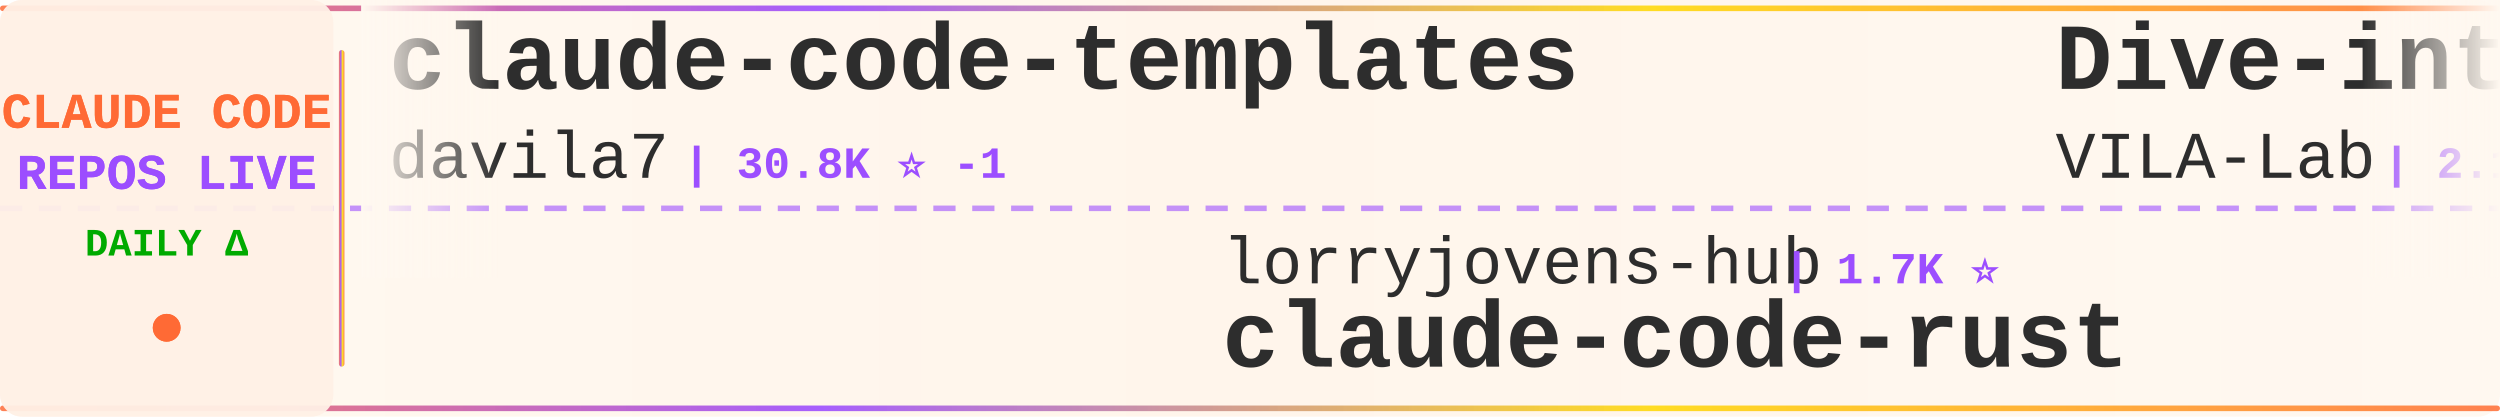
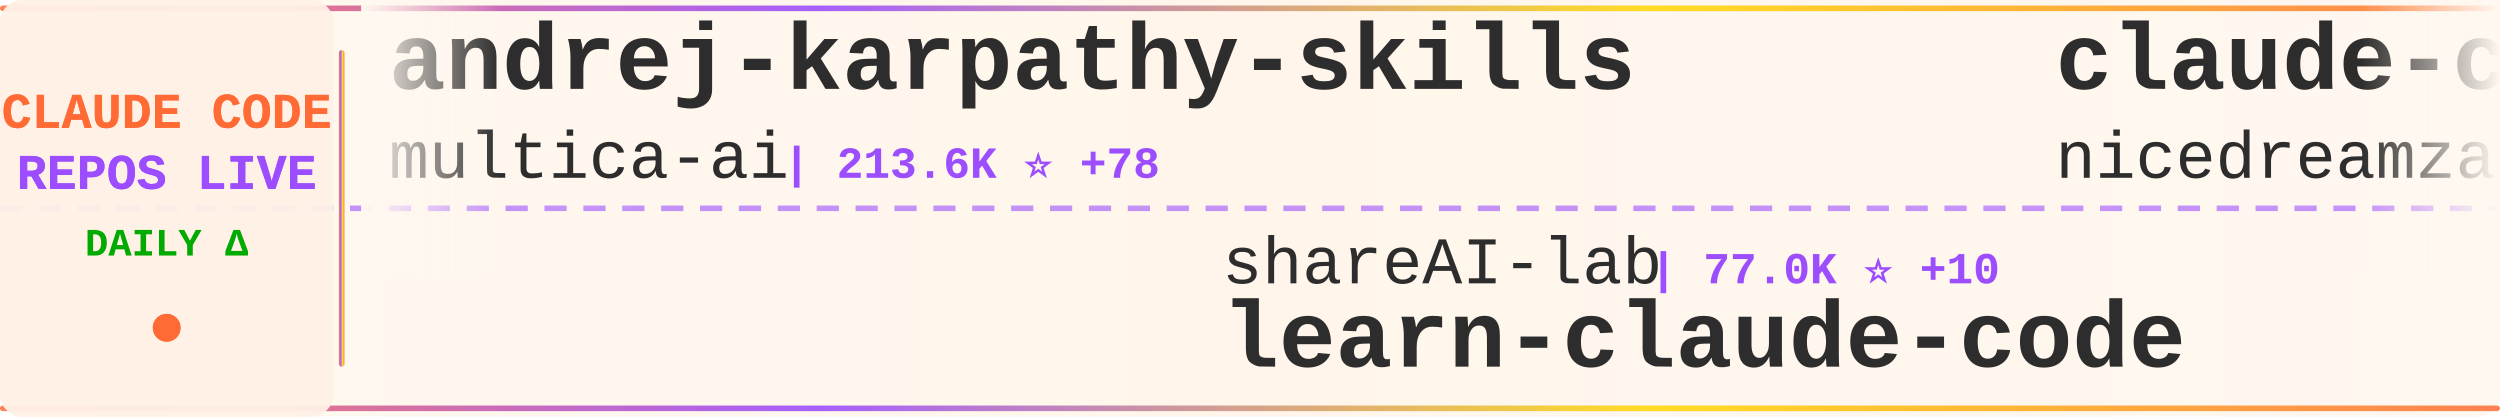
<svg xmlns="http://www.w3.org/2000/svg" width="900" height="150">
  <defs>
    <linearGradient id="tickerBg" x1="0%" y1="0%" x2="100%" y2="0%">
      <stop offset="0%" style="stop-color:#fff8f0;stop-opacity:0.98" />
      <stop offset="50%" style="stop-color:#fff5eb;stop-opacity:1" />
      <stop offset="100%" style="stop-color:#fff8f0;stop-opacity:0.98" />
    </linearGradient>
    <linearGradient id="borderGrad" x1="0%" y1="0%" x2="100%" y2="0%">
      <stop offset="0%" style="stop-color:#FF6B35;stop-opacity:0.85">
        <animate attributeName="stop-opacity" values="0.85;1;0.85" dur="2s" repeatCount="indefinite" />
      </stop>
      <stop offset="33%" style="stop-color:#9C4EFF;stop-opacity:0.9">
        <animate attributeName="stop-opacity" values="0.9;1;0.9" dur="2.2s" repeatCount="indefinite" />
      </stop>
      <stop offset="66%" style="stop-color:#FFD700;stop-opacity:0.85">
        <animate attributeName="stop-opacity" values="0.85;1;0.85" dur="1.8s" repeatCount="indefinite" />
      </stop>
      <stop offset="100%" style="stop-color:#FF6B35;stop-opacity:0.85">
        <animate attributeName="stop-opacity" values="0.85;1;0.85" dur="2s" repeatCount="indefinite" />
      </stop>
    </linearGradient>
    <filter id="textGlow">
      <feGaussianBlur stdDeviation="0.15" result="coloredBlur" />
      <feMerge>
        <feMergeNode in="coloredBlur" />
        <feMergeNode in="SourceGraphic" />
      </feMerge>
    </filter>
    <filter id="metricGlow">
      <feGaussianBlur stdDeviation="0.2" result="coloredBlur" />
      <feMerge>
        <feMergeNode in="coloredBlur" />
        <feMergeNode in="SourceGraphic" />
      </feMerge>
    </filter>
    <linearGradient id="leftFade" x1="0%" y1="0%" x2="100%" y2="0%">
      <stop offset="0%" style="stop-color:#fff8f0;stop-opacity:1" />
      <stop offset="100%" style="stop-color:#fff8f0;stop-opacity:0" />
    </linearGradient>
    <linearGradient id="rightFade" x1="0%" y1="0%" x2="100%" y2="0%">
      <stop offset="0%" style="stop-color:#fff8f0;stop-opacity:0" />
      <stop offset="100%" style="stop-color:#fff8f0;stop-opacity:1" />
    </linearGradient>
  </defs>
  <rect width="900" height="150" fill="url(#tickerBg)" rx="8" />
  <rect x="0" y="2" width="900" height="2" fill="url(#borderGrad)" rx="1" />
  <rect x="0" y="146" width="900" height="2" fill="url(#borderGrad)" rx="1" />
  <line x1="0" y1="75" x2="900" y2="75" stroke="#9C4EFF" stroke-width="2" stroke-dasharray="8 6" opacity="0.6" />
  <rect x="0" y="0" width="120" height="150" fill="#fff0e6" opacity="0.95" rx="8" />
  <text x="60" y="46" font-family="'Courier New', monospace" font-size="18" font-weight="bold" fill="#FF6B35" text-anchor="middle" filter="url(#textGlow)">
    CLAUDE CODE
  </text>
  <text x="60" y="68" font-family="'Courier New', monospace" font-size="18" font-weight="bold" fill="#9C4EFF" text-anchor="middle" filter="url(#textGlow)">
    REPOS LIVE
  </text>
  <text x="60" y="92" font-family="'Courier New', monospace" font-size="14" font-weight="bold" fill="#00aa00" text-anchor="middle">
    DAILY Δ
  </text>
  <circle cx="60" cy="118" r="5" fill="#FF6B35" filter="url(#metricGlow)">
    <animate attributeName="r" values="4;6;4" dur="1.5s" repeatCount="indefinite" />
    <animate attributeName="opacity" values="0.6;1;0.6" dur="1.5s" repeatCount="indefinite" />
  </circle>
  <rect x="122" y="18" width="2" height="114" fill="url(#borderGrad)" rx="1" />
  <clipPath id="tickerClip">
    <rect x="130" y="0" width="770" height="150" />
  </clipPath>
  <g clip-path="url(#tickerClip)">
    <g id="tickerItems">
      <animateTransform attributeName="transform" attributeType="XML" type="translate" from="0 0" to="-3000 0" dur="54s" repeatCount="indefinite" />
      <g transform="translate(0, 0)">
-         <text x="140" y="32" font-family="'Courier New', monospace" font-size="34" font-weight="bold" fill="#2d2d2d">claude-code-templates</text>
-         <text x="140" y="64" font-family="'Courier New', monospace" font-size="24" font-weight="normal" fill="#2d2d2d" opacity="1.0">davila7</text>
-         <text x="246" y="64" font-family="'Courier New', monospace" font-size="16" font-weight="bold" fill="#9C4EFF"> | 30.8K ⭐ -1</text>
+         <text x="140" y="32" font-family="'Courier New', monospace" font-size="34" font-weight="bold" fill="#2d2d2d">andrej-karpathy-skills</text>
+         <text x="140" y="64" font-family="'Courier New', monospace" font-size="24" font-weight="normal" fill="#2d2d2d" opacity="1.0">multica-ai</text>
+         <text x="282" y="64" font-family="'Courier New', monospace" font-size="16" font-weight="bold" fill="#9C4EFF"> | 213.6K ⭐ +78</text>
      </g>
      <g transform="translate(300, 0)">
-         <text x="140" y="102" font-family="'Courier New', monospace" font-size="24" font-weight="normal" fill="#2d2d2d" opacity="1.0">lorryjovens-hub</text>
-         <text x="342" y="102" font-family="'Courier New', monospace" font-size="16" font-weight="bold" fill="#9C4EFF"> | 1.7K ⭐</text>
-         <text x="140" y="132" font-family="'Courier New', monospace" font-size="34" font-weight="bold" fill="#2d2d2d">claude-code-rust</text>
+         <text x="140" y="102" font-family="'Courier New', monospace" font-size="24" font-weight="normal" fill="#2d2d2d" opacity="1.0">shareAI-lab</text>
+         <text x="294" y="102" font-family="'Courier New', monospace" font-size="16" font-weight="bold" fill="#9C4EFF"> | 77.0K ⭐ +10</text>
+         <text x="140" y="132" font-family="'Courier New', monospace" font-size="34" font-weight="bold" fill="#2d2d2d">learn-claude-code</text>
      </g>
      <g transform="translate(600, 0)">
-         <text x="140" y="32" font-family="'Courier New', monospace" font-size="34" font-weight="bold" fill="#2d2d2d">Dive-into-Claude-Code</text>
-         <text x="140" y="64" font-family="'Courier New', monospace" font-size="24" font-weight="normal" fill="#2d2d2d" opacity="1.0">VILA-Lab</text>
-         <text x="258" y="64" font-family="'Courier New', monospace" font-size="16" font-weight="bold" fill="#9C4EFF"> | 2.1K ⭐</text>
+         <text x="140" y="32" font-family="'Courier New', monospace" font-size="34" font-weight="bold" fill="#2d2d2d">claude-code-local</text>
+         <text x="140" y="64" font-family="'Courier New', monospace" font-size="24" font-weight="normal" fill="#2d2d2d" opacity="1.0">nicedreamzapp</text>
+         <text x="318" y="64" font-family="'Courier New', monospace" font-size="16" font-weight="bold" fill="#9C4EFF"> | 3.3K ⭐</text>
      </g>
      <g transform="translate(900, 0)">
-         <text x="140" y="102" font-family="'Courier New', monospace" font-size="24" font-weight="normal" fill="#2d2d2d" opacity="1.0">digitalsamba</text>
-         <text x="306" y="102" font-family="'Courier New', monospace" font-size="16" font-weight="bold" fill="#9C4EFF"> | 2.1K ⭐ +1</text>
-         <text x="140" y="132" font-family="'Courier New', monospace" font-size="34" font-weight="bold" fill="#2d2d2d">claude-code-video-toolki...</text>
+         <text x="140" y="102" font-family="'Courier New', monospace" font-size="24" font-weight="normal" fill="#2d2d2d" opacity="1.0">sugyan</text>
+         <text x="234" y="102" font-family="'Courier New', monospace" font-size="16" font-weight="bold" fill="#9C4EFF"> | 1.1K ⭐</text>
+         <text x="140" y="132" font-family="'Courier New', monospace" font-size="34" font-weight="bold" fill="#2d2d2d">claude-code-webui</text>
      </g>
      <g transform="translate(1200, 0)">
-         <text x="140" y="32" font-family="'Courier New', monospace" font-size="34" font-weight="bold" fill="#2d2d2d">claude-code-source-build</text>
-         <text x="140" y="64" font-family="'Courier New', monospace" font-size="24" font-weight="normal" fill="#2d2d2d" opacity="1.0">andrew-kramer-inno</text>
-         <text x="378" y="64" font-family="'Courier New', monospace" font-size="16" font-weight="bold" fill="#9C4EFF"> | 596 ⭐</text>
+         <text x="140" y="32" font-family="'Courier New', monospace" font-size="34" font-weight="bold" fill="#2d2d2d">ClaudeCode-Portable</text>
+         <text x="140" y="64" font-family="'Courier New', monospace" font-size="24" font-weight="normal" fill="#2d2d2d" opacity="1.0">techjarves</text>
+         <text x="282" y="64" font-family="'Courier New', monospace" font-size="16" font-weight="bold" fill="#9C4EFF"> | 1.5K ⭐</text>
      </g>
      <g transform="translate(1500, 0)">
-         <text x="140" y="102" font-family="'Courier New', monospace" font-size="24" font-weight="normal" fill="#2d2d2d" opacity="1.0">repowise-dev</text>
-         <text x="306" y="102" font-family="'Courier New', monospace" font-size="16" font-weight="bold" fill="#9C4EFF"> | 1.2K ⭐</text>
-         <text x="140" y="132" font-family="'Courier New', monospace" font-size="34" font-weight="bold" fill="#2d2d2d">claude-code-prompts</text>
+         <text x="140" y="102" font-family="'Courier New', monospace" font-size="24" font-weight="normal" fill="#2d2d2d" opacity="1.0">OneRedOak</text>
+         <text x="270" y="102" font-family="'Courier New', monospace" font-size="16" font-weight="bold" fill="#9C4EFF"> | 3.9K ⭐</text>
+         <text x="140" y="132" font-family="'Courier New', monospace" font-size="34" font-weight="bold" fill="#2d2d2d">claude-code-workflows</text>
      </g>
      <g transform="translate(1800, 0)">
-         <text x="140" y="32" font-family="'Courier New', monospace" font-size="34" font-weight="bold" fill="#2d2d2d">everything-claude-code-z...</text>
-         <text x="140" y="64" font-family="'Courier New', monospace" font-size="24" font-weight="normal" fill="#2d2d2d" opacity="1.0">xu-xiang</text>
-         <text x="258" y="64" font-family="'Courier New', monospace" font-size="16" font-weight="bold" fill="#9C4EFF"> | 1.9K ⭐</text>
+         <text x="140" y="32" font-family="'Courier New', monospace" font-size="34" font-weight="bold" fill="#2d2d2d">claude-code-hooks-master...</text>
+         <text x="140" y="64" font-family="'Courier New', monospace" font-size="24" font-weight="normal" fill="#2d2d2d" opacity="1.0">disler</text>
+         <text x="234" y="64" font-family="'Courier New', monospace" font-size="16" font-weight="bold" fill="#9C4EFF"> | 3.9K ⭐ +1</text>
      </g>
      <g transform="translate(2100, 0)">
-         <text x="140" y="102" font-family="'Courier New', monospace" font-size="24" font-weight="normal" fill="#2d2d2d" opacity="1.0">hangsman</text>
-         <text x="258" y="102" font-family="'Courier New', monospace" font-size="16" font-weight="bold" fill="#9C4EFF"> | 794 ⭐</text>
-         <text x="140" y="132" font-family="'Courier New', monospace" font-size="34" font-weight="bold" fill="#2d2d2d">claude-code-source</text>
+         <text x="140" y="102" font-family="'Courier New', monospace" font-size="24" font-weight="normal" fill="#2d2d2d" opacity="1.0">huangjia2019</text>
+         <text x="306" y="102" font-family="'Courier New', monospace" font-size="16" font-weight="bold" fill="#9C4EFF"> | 1.1K ⭐</text>
+         <text x="140" y="132" font-family="'Courier New', monospace" font-size="34" font-weight="bold" fill="#2d2d2d">claude-code-engineering</text>
      </g>
      <g transform="translate(2400, 0)">
-         <text x="140" y="32" font-family="'Courier New', monospace" font-size="34" font-weight="bold" fill="#2d2d2d">Claude-Code-Game-Studios</text>
-         <text x="140" y="64" font-family="'Courier New', monospace" font-size="24" font-weight="normal" fill="#2d2d2d" opacity="1.0">Donchitos</text>
-         <text x="270" y="64" font-family="'Courier New', monospace" font-size="16" font-weight="bold" fill="#9C4EFF"> | 25.2K ⭐ +9</text>
+         <text x="140" y="32" font-family="'Courier New', monospace" font-size="34" font-weight="bold" fill="#2d2d2d">claude-code-telegram</text>
+         <text x="140" y="64" font-family="'Courier New', monospace" font-size="24" font-weight="normal" fill="#2d2d2d" opacity="1.0">overwirehq</text>
+         <text x="282" y="64" font-family="'Courier New', monospace" font-size="16" font-weight="bold" fill="#9C4EFF"> | 2.8K ⭐</text>
      </g>
      <g transform="translate(2700, 0)">
-         <text x="140" y="102" font-family="'Courier New', monospace" font-size="24" font-weight="normal" fill="#2d2d2d" opacity="1.0">kodu-ai</text>
-         <text x="246" y="102" font-family="'Courier New', monospace" font-size="16" font-weight="bold" fill="#9C4EFF"> | 5.2K ⭐</text>
-         <text x="140" y="132" font-family="'Courier New', monospace" font-size="34" font-weight="bold" fill="#2d2d2d">claude-coder</text>
+         <text x="140" y="102" font-family="'Courier New', monospace" font-size="24" font-weight="normal" fill="#2d2d2d" opacity="1.0">chauncygu</text>
+         <text x="270" y="102" font-family="'Courier New', monospace" font-size="16" font-weight="bold" fill="#9C4EFF"> | 2.8K ⭐</text>
+         <text x="140" y="132" font-family="'Courier New', monospace" font-size="34" font-weight="bold" fill="#2d2d2d">collection-claude-code-s...</text>
      </g>
      <g transform="translate(3000, 0)">
-         <text x="140" y="32" font-family="'Courier New', monospace" font-size="34" font-weight="bold" fill="#2d2d2d">claude-code-templates</text>
-         <text x="140" y="64" font-family="'Courier New', monospace" font-size="24" font-weight="normal" fill="#2d2d2d" opacity="1.0">davila7</text>
-         <text x="246" y="64" font-family="'Courier New', monospace" font-size="16" font-weight="bold" fill="#9C4EFF"> | 30.8K ⭐ -1</text>
+         <text x="140" y="32" font-family="'Courier New', monospace" font-size="34" font-weight="bold" fill="#2d2d2d">andrej-karpathy-skills</text>
+         <text x="140" y="64" font-family="'Courier New', monospace" font-size="24" font-weight="normal" fill="#2d2d2d" opacity="1.0">multica-ai</text>
+         <text x="282" y="64" font-family="'Courier New', monospace" font-size="16" font-weight="bold" fill="#9C4EFF"> | 213.6K ⭐ +78</text>
      </g>
      <g transform="translate(3300, 0)">
-         <text x="140" y="102" font-family="'Courier New', monospace" font-size="24" font-weight="normal" fill="#2d2d2d" opacity="1.0">lorryjovens-hub</text>
-         <text x="342" y="102" font-family="'Courier New', monospace" font-size="16" font-weight="bold" fill="#9C4EFF"> | 1.7K ⭐</text>
-         <text x="140" y="132" font-family="'Courier New', monospace" font-size="34" font-weight="bold" fill="#2d2d2d">claude-code-rust</text>
+         <text x="140" y="102" font-family="'Courier New', monospace" font-size="24" font-weight="normal" fill="#2d2d2d" opacity="1.0">shareAI-lab</text>
+         <text x="294" y="102" font-family="'Courier New', monospace" font-size="16" font-weight="bold" fill="#9C4EFF"> | 77.0K ⭐ +10</text>
+         <text x="140" y="132" font-family="'Courier New', monospace" font-size="34" font-weight="bold" fill="#2d2d2d">learn-claude-code</text>
      </g>
      <g transform="translate(3600, 0)">
-         <text x="140" y="32" font-family="'Courier New', monospace" font-size="34" font-weight="bold" fill="#2d2d2d">Dive-into-Claude-Code</text>
-         <text x="140" y="64" font-family="'Courier New', monospace" font-size="24" font-weight="normal" fill="#2d2d2d" opacity="1.0">VILA-Lab</text>
-         <text x="258" y="64" font-family="'Courier New', monospace" font-size="16" font-weight="bold" fill="#9C4EFF"> | 2.1K ⭐</text>
+         <text x="140" y="32" font-family="'Courier New', monospace" font-size="34" font-weight="bold" fill="#2d2d2d">claude-code-local</text>
+         <text x="140" y="64" font-family="'Courier New', monospace" font-size="24" font-weight="normal" fill="#2d2d2d" opacity="1.0">nicedreamzapp</text>
+         <text x="318" y="64" font-family="'Courier New', monospace" font-size="16" font-weight="bold" fill="#9C4EFF"> | 3.3K ⭐</text>
      </g>
      <g transform="translate(3900, 0)">
-         <text x="140" y="102" font-family="'Courier New', monospace" font-size="24" font-weight="normal" fill="#2d2d2d" opacity="1.0">digitalsamba</text>
-         <text x="306" y="102" font-family="'Courier New', monospace" font-size="16" font-weight="bold" fill="#9C4EFF"> | 2.1K ⭐ +1</text>
-         <text x="140" y="132" font-family="'Courier New', monospace" font-size="34" font-weight="bold" fill="#2d2d2d">claude-code-video-toolki...</text>
+         <text x="140" y="102" font-family="'Courier New', monospace" font-size="24" font-weight="normal" fill="#2d2d2d" opacity="1.0">sugyan</text>
+         <text x="234" y="102" font-family="'Courier New', monospace" font-size="16" font-weight="bold" fill="#9C4EFF"> | 1.1K ⭐</text>
+         <text x="140" y="132" font-family="'Courier New', monospace" font-size="34" font-weight="bold" fill="#2d2d2d">claude-code-webui</text>
      </g>
    </g>
  </g>
  <rect x="130" y="0" width="50" height="100" fill="url(#leftFade)" />
  <rect x="850" y="0" width="50" height="100" fill="url(#rightFade)" />
</svg>
